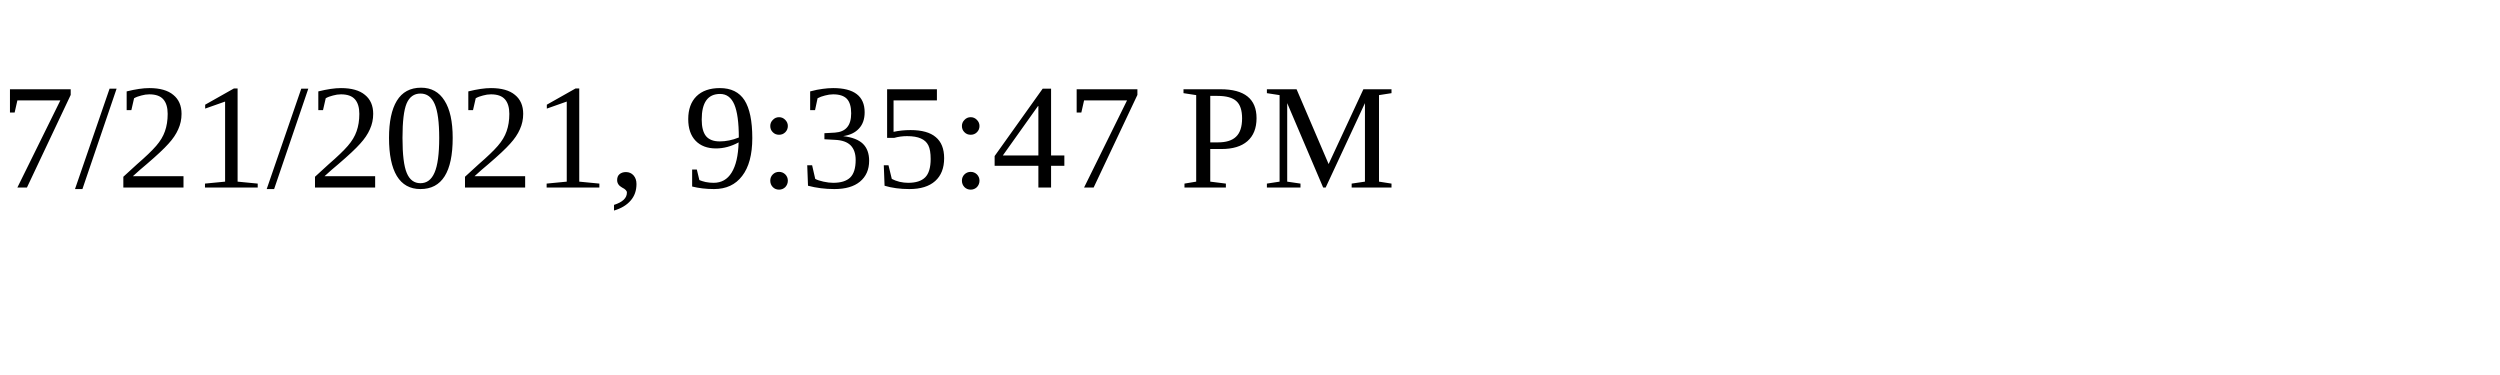
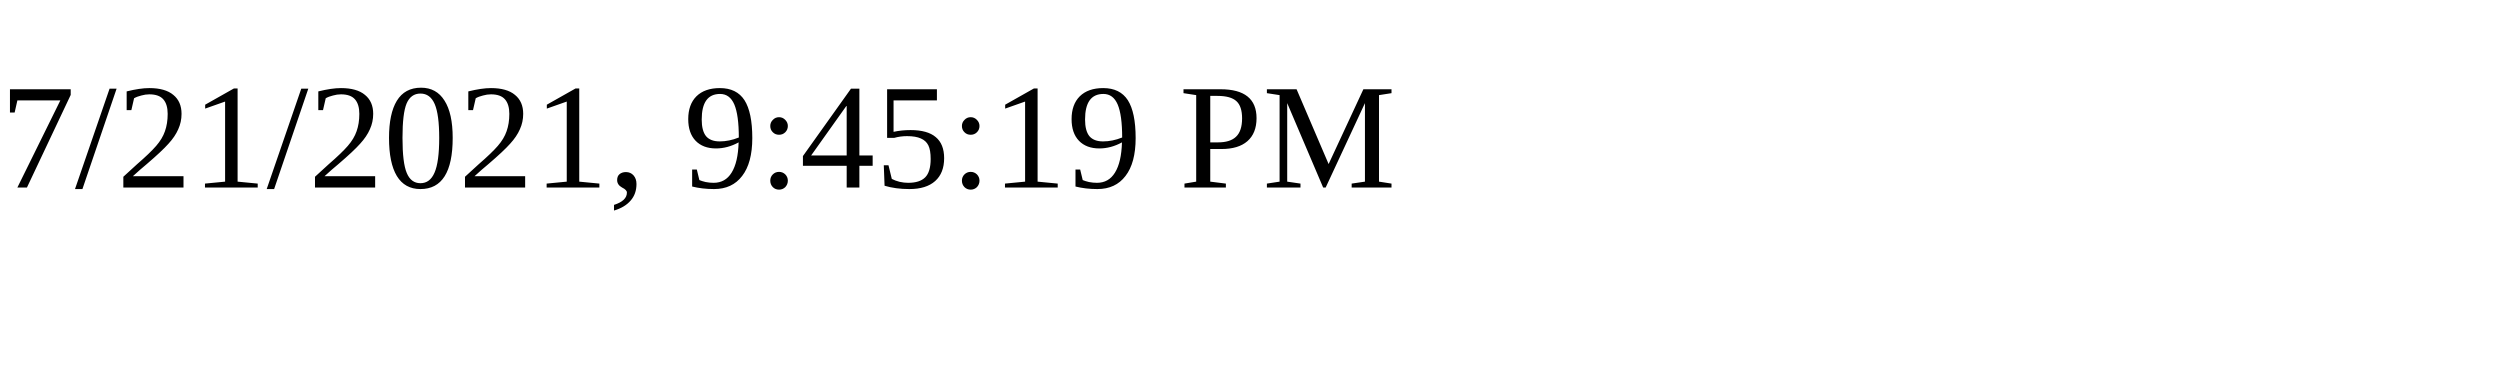
<svg xmlns="http://www.w3.org/2000/svg" height="30" width="200">
-   <text x="0" y="15">7/21/2021, 9:35:47 PM</text>
+   <text x="0" y="15">7/21/2021, 9:45:19 PM</text>
</svg>
